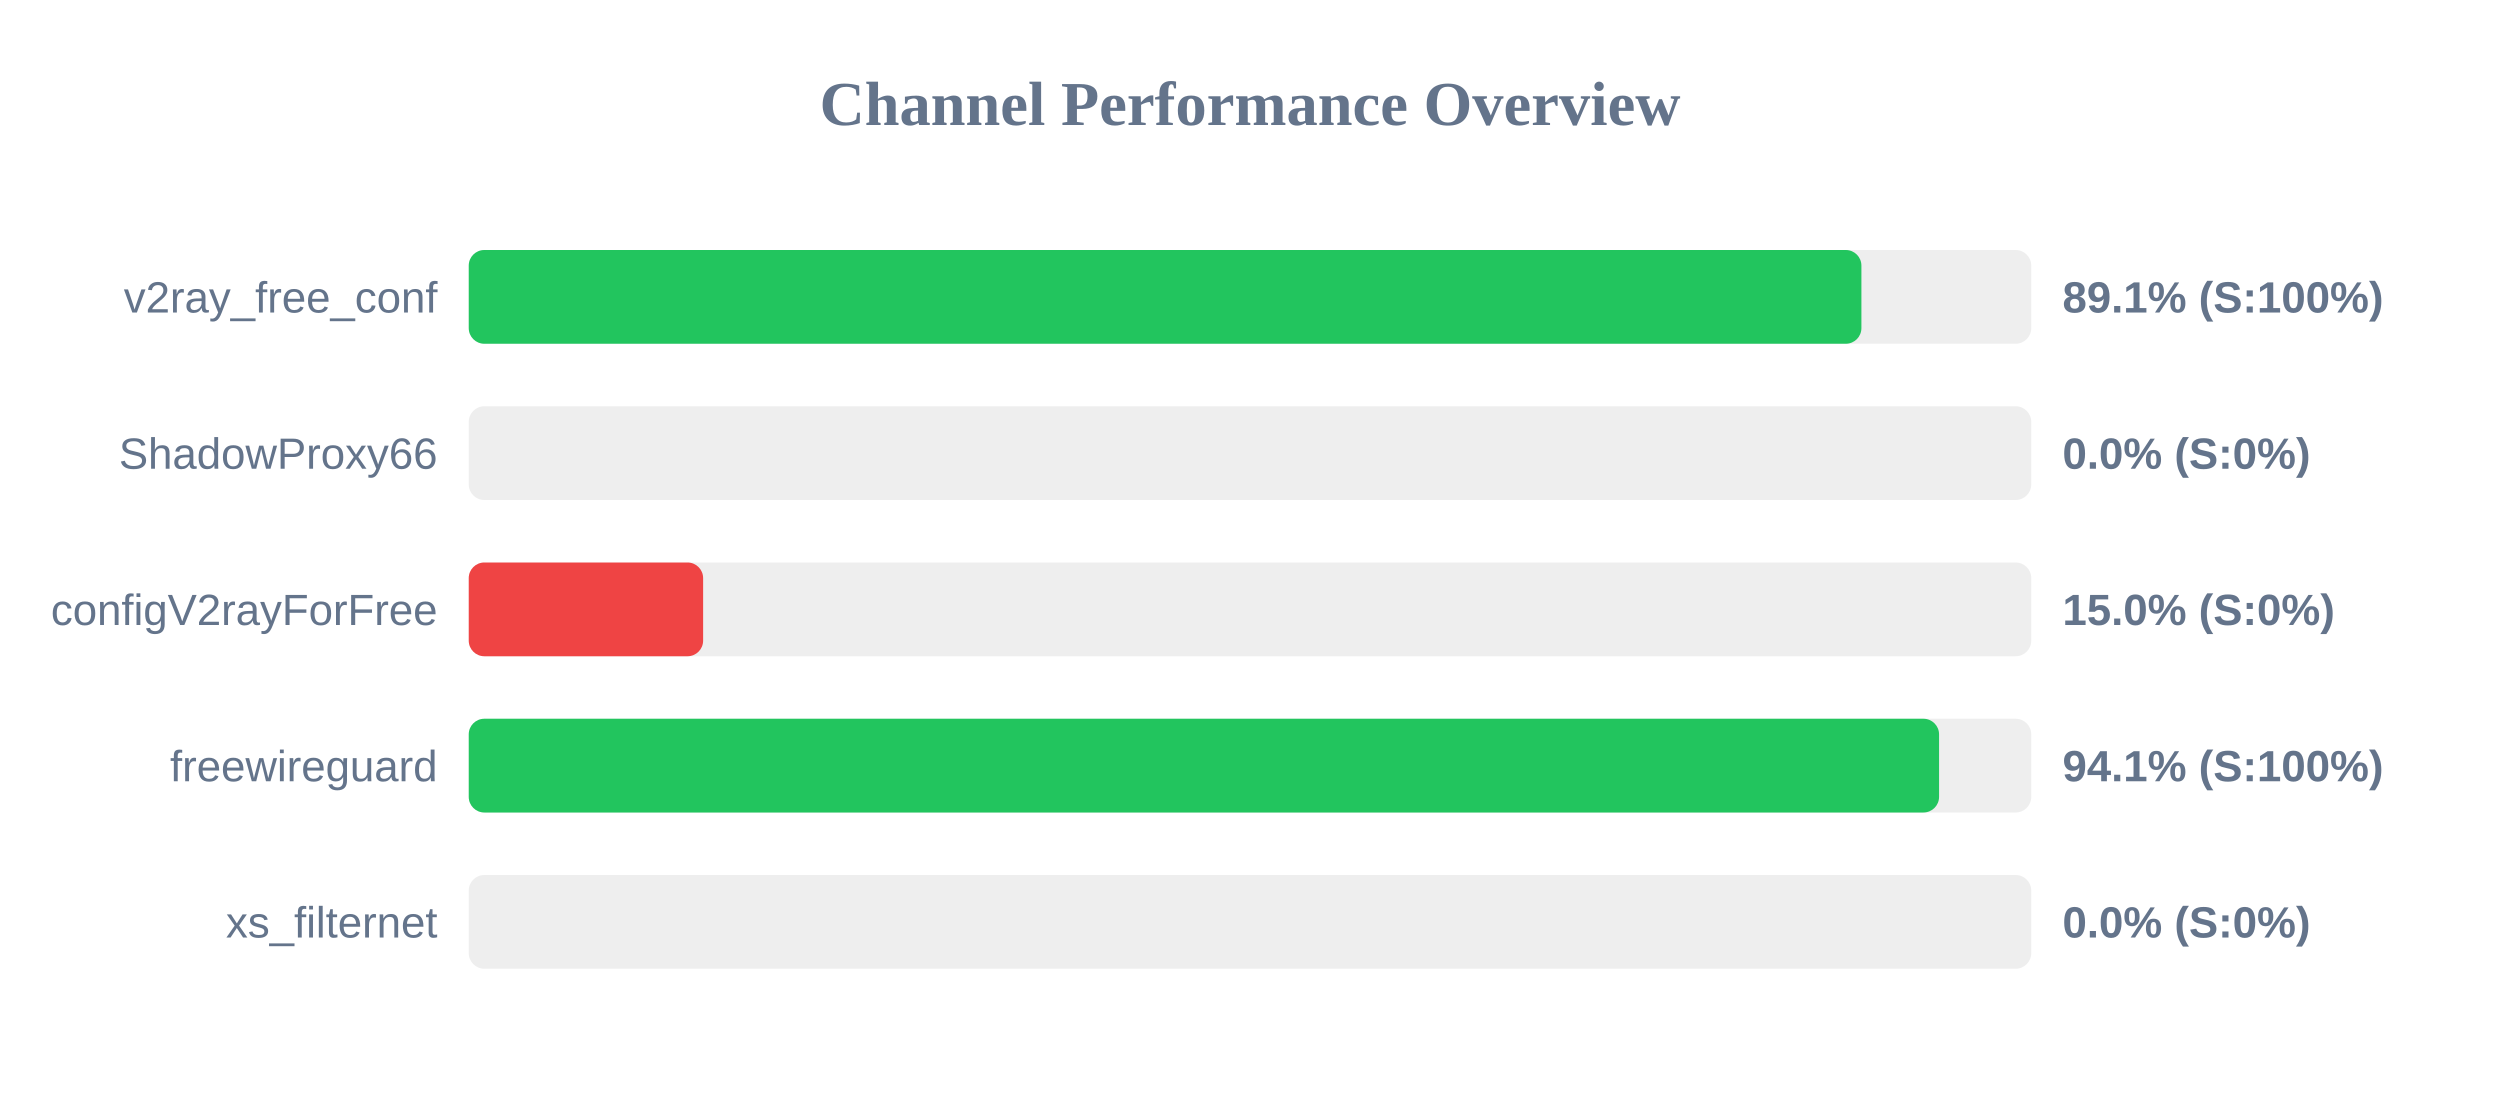
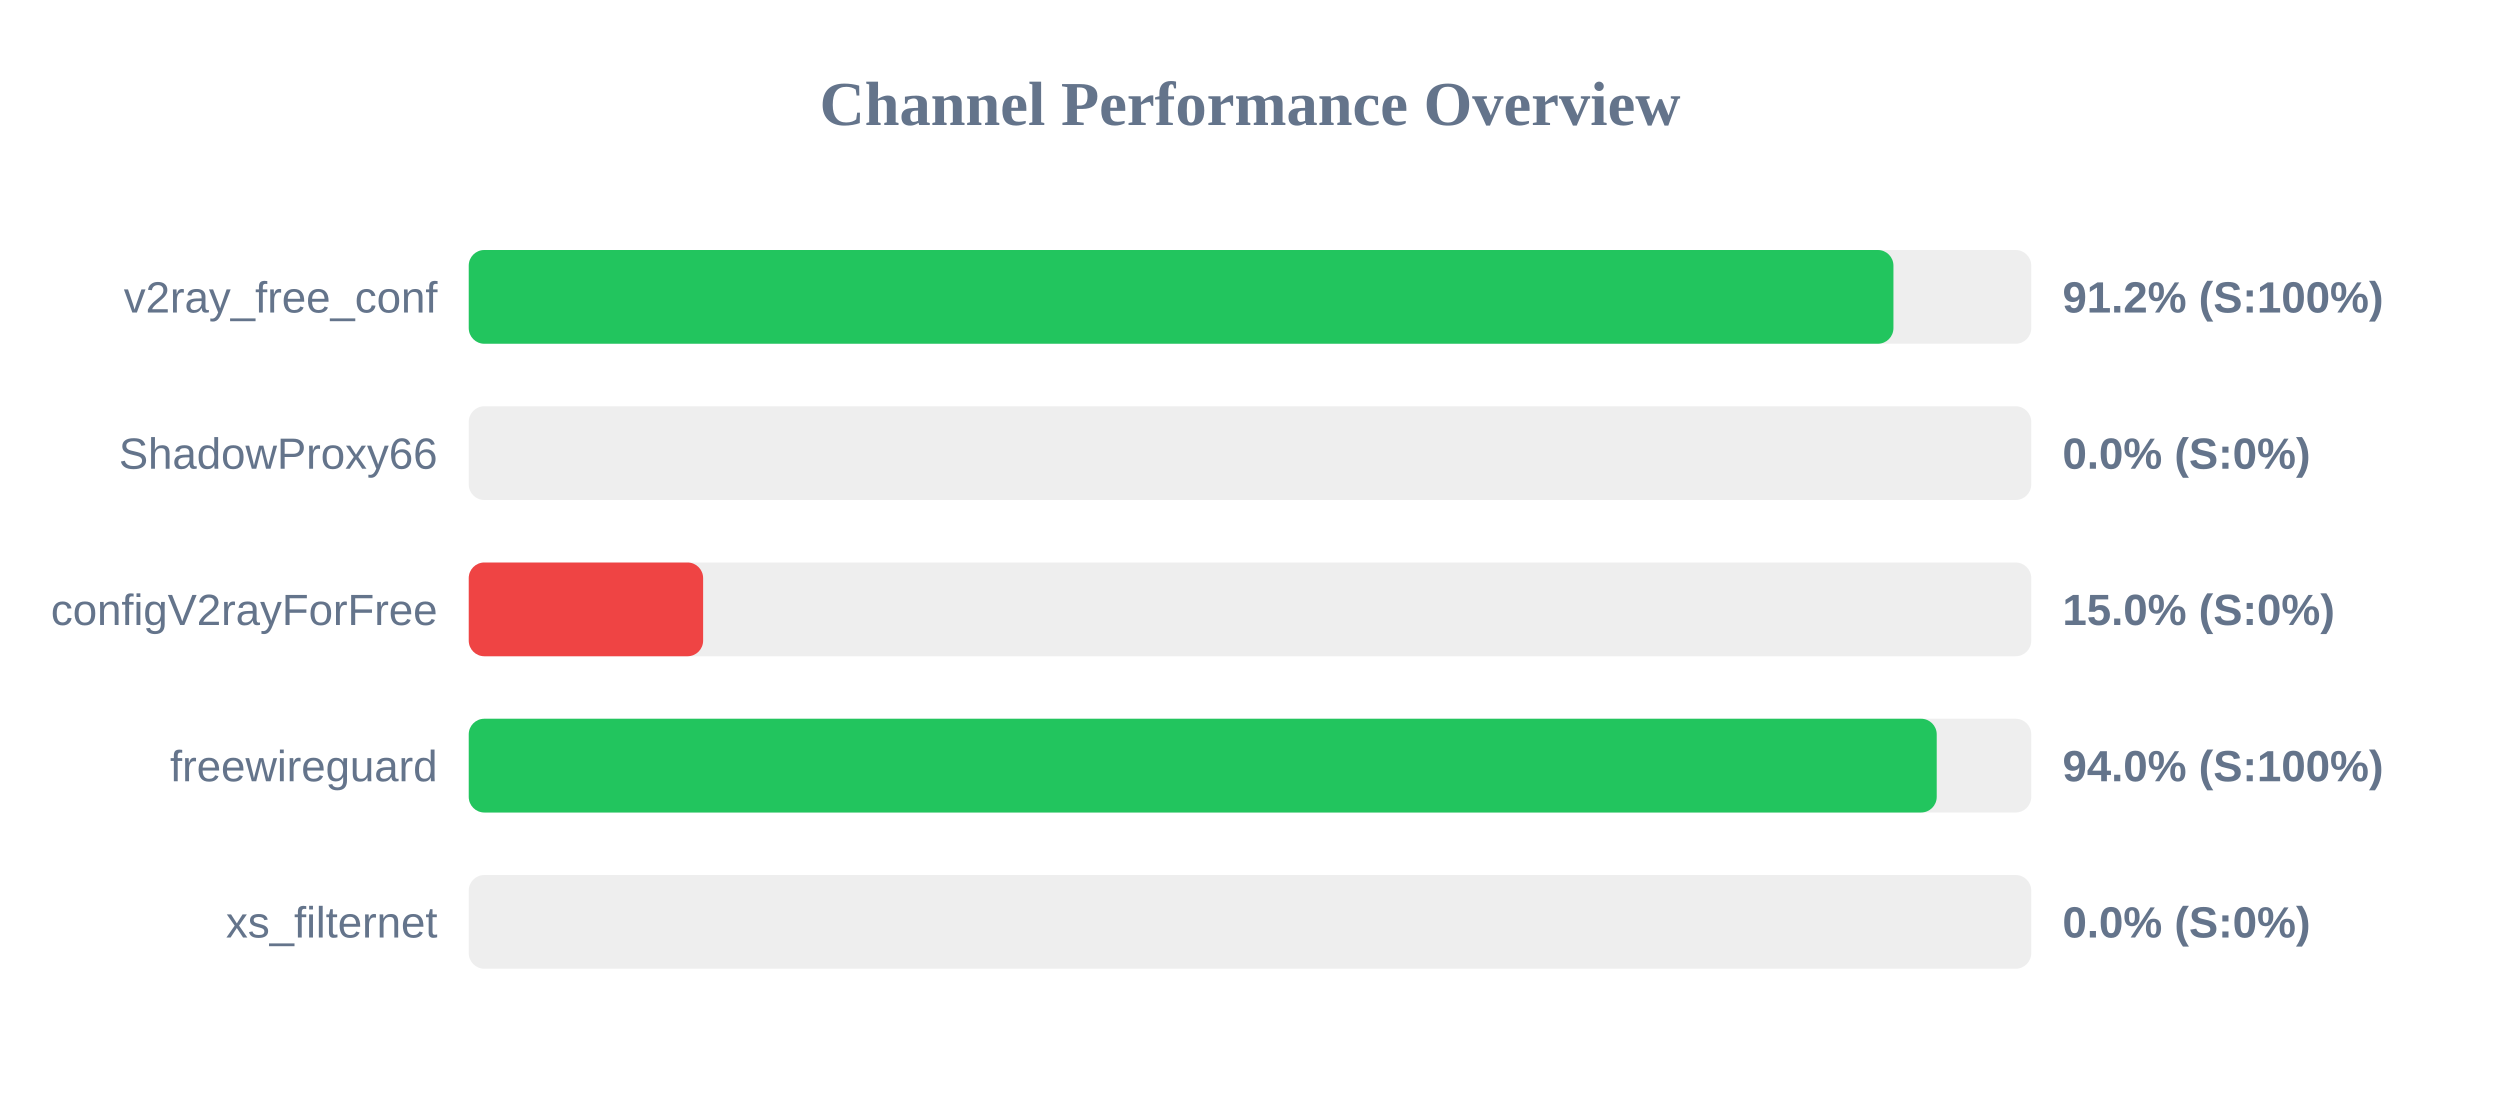
<svg xmlns="http://www.w3.org/2000/svg" width="800" height="350" version="1.1">
  <style>
        .row { font: 14px Arial; fill: #64748b; }
        .score { font: bold 14px Arial; fill: #64748b; }
    </style>
  <text x="400" y="40" text-anchor="middle" font-size="20px" font-weight="bold" fill="#64748b">Channel Performance Overview</text>
  <rect x="150" y="80" width="500" height="30" fill="#eee" rx="5" />
-   <rect x="150" y="80" width="445.65" height="30" fill="#22c55e" rx="5" />
+   <rect x="150" y="80" width="455.9" height="30" fill="#22c55e" rx="5" />
  <text x="140" y="100" text-anchor="end" class="row">v2ray_free_conf</text>
-   <text x="660" y="100" text-anchor="start" class="score">89.1% (S:100%)</text>
+   <text x="660" y="100" text-anchor="start" class="score">91.2% (S:100%)</text>
  <rect x="150" y="130" width="500" height="30" fill="#eee" rx="5" />
  <rect x="150" y="130" width="0.0" height="30" fill="#ef4444" rx="5" />
  <text x="140" y="150" text-anchor="end" class="row">ShadowProxy66</text>
  <text x="660" y="150" text-anchor="start" class="score">0.0% (S:0%)</text>
  <rect x="150" y="180" width="500" height="30" fill="#eee" rx="5" />
  <rect x="150" y="180" width="75.0" height="30" fill="#ef4444" rx="5" />
  <text x="140" y="200" text-anchor="end" class="row">configV2rayForFree</text>
  <text x="660" y="200" text-anchor="start" class="score">15.0% (S:0%)</text>
  <rect x="150" y="230" width="500" height="30" fill="#eee" rx="5" />
-   <rect x="150" y="230" width="470.5" height="30" fill="#22c55e" rx="5" />
+   <rect x="150" y="230" width="469.75" height="30" fill="#22c55e" rx="5" />
  <text x="140" y="250" text-anchor="end" class="row">freewireguard</text>
-   <text x="660" y="250" text-anchor="start" class="score">94.1% (S:100%)</text>
+   <text x="660" y="250" text-anchor="start" class="score">94.0% (S:100%)</text>
  <rect x="150" y="280" width="500" height="30" fill="#eee" rx="5" />
  <rect x="150" y="280" width="0.0" height="30" fill="#ef4444" rx="5" />
  <text x="140" y="300" text-anchor="end" class="row">xs_filternet</text>
  <text x="660" y="300" text-anchor="start" class="score">0.0% (S:0%)</text>
</svg>
